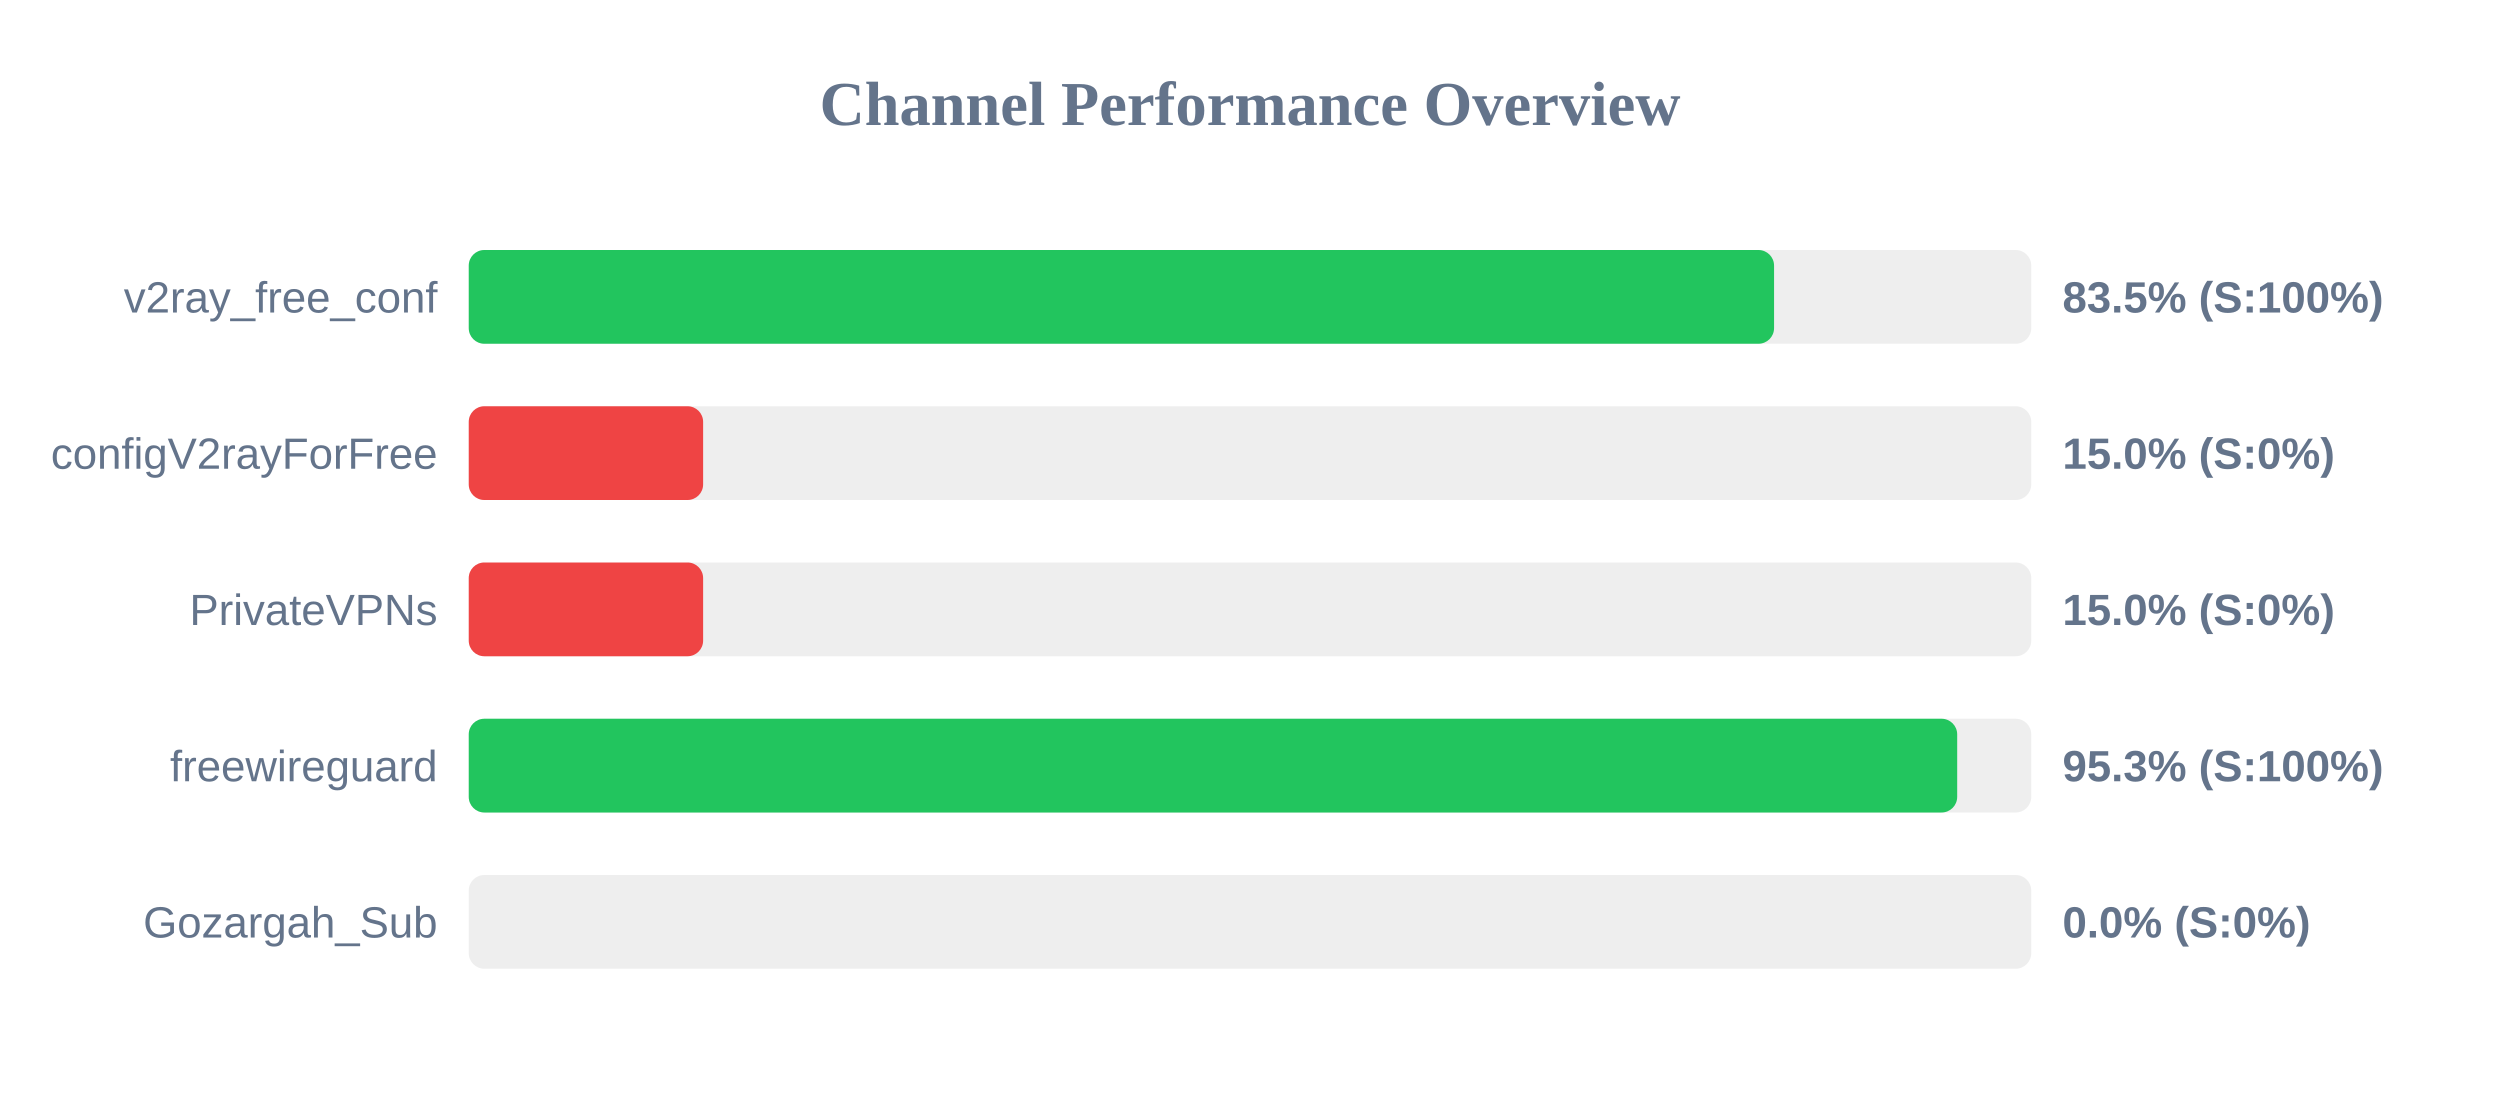
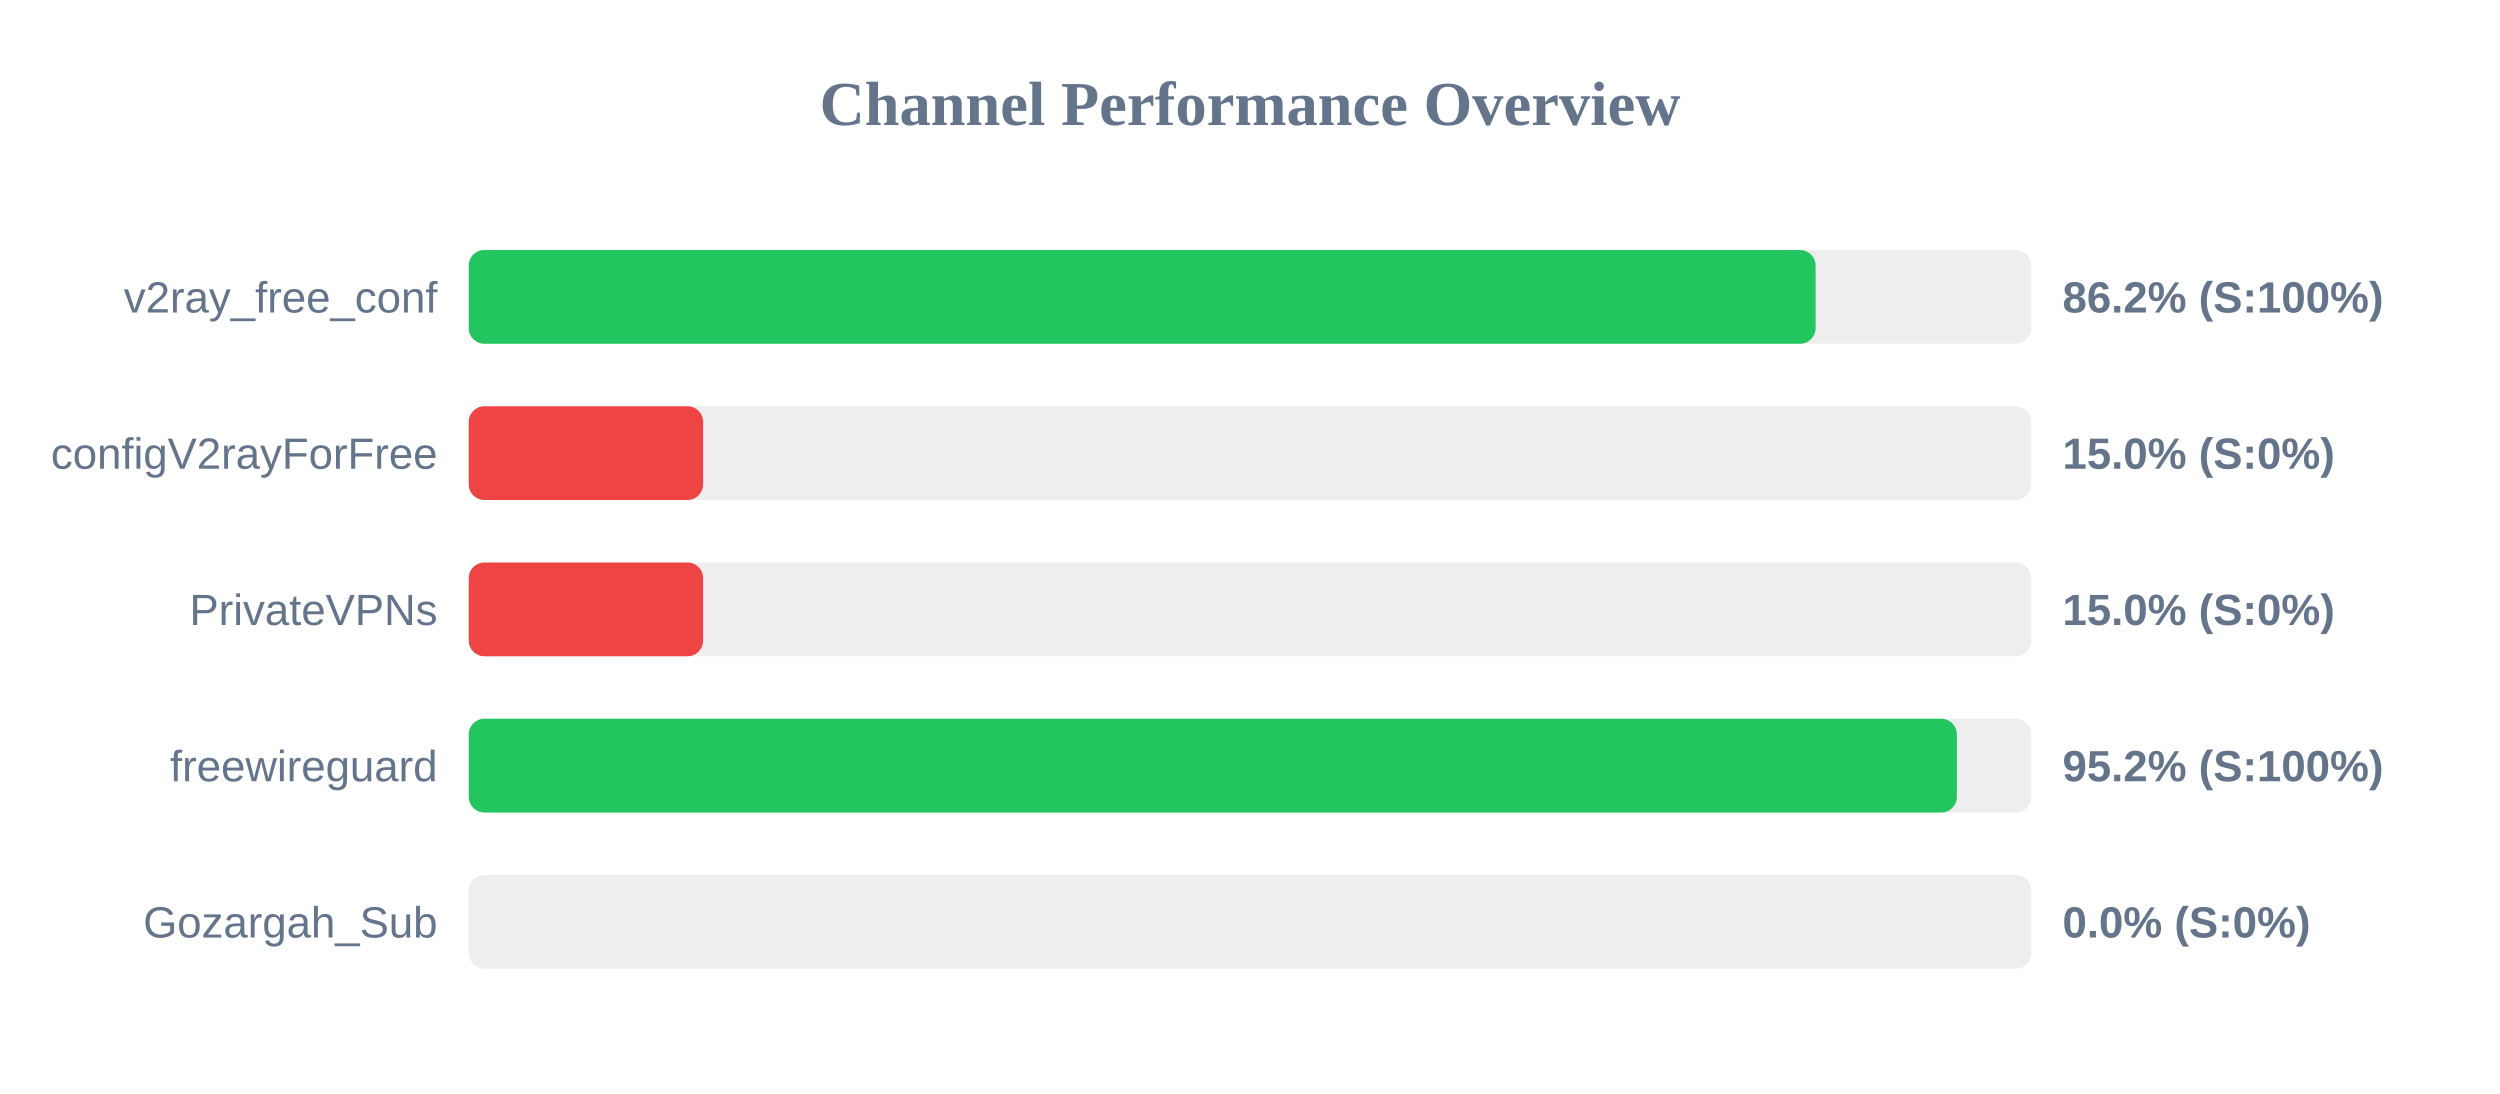
<svg xmlns="http://www.w3.org/2000/svg" width="800" height="350" version="1.1">
  <style>
        .row { font: 14px Arial; fill: #64748b; }
        .score { font: bold 14px Arial; fill: #64748b; }
    </style>
  <text x="400" y="40" text-anchor="middle" font-size="20px" font-weight="bold" fill="#64748b">Channel Performance Overview</text>
  <rect x="150" y="80" width="500" height="30" fill="#eee" rx="5" />
-   <rect x="150" y="80" width="417.7" height="30" fill="#22c55e" rx="5" />
+   <rect x="150" y="80" width="431.0" height="30" fill="#22c55e" rx="5" />
  <text x="140" y="100" text-anchor="end" class="row">v2ray_free_conf</text>
-   <text x="660" y="100" text-anchor="start" class="score">83.5% (S:100%)</text>
+   <text x="660" y="100" text-anchor="start" class="score">86.2% (S:100%)</text>
  <rect x="150" y="130" width="500" height="30" fill="#eee" rx="5" />
  <rect x="150" y="130" width="75.0" height="30" fill="#ef4444" rx="5" />
  <text x="140" y="150" text-anchor="end" class="row">configV2rayForFree</text>
  <text x="660" y="150" text-anchor="start" class="score">15.0% (S:0%)</text>
  <rect x="150" y="180" width="500" height="30" fill="#eee" rx="5" />
  <rect x="150" y="180" width="75.0" height="30" fill="#ef4444" rx="5" />
  <text x="140" y="200" text-anchor="end" class="row">PrivateVPNs</text>
  <text x="660" y="200" text-anchor="start" class="score">15.0% (S:0%)</text>
  <rect x="150" y="230" width="500" height="30" fill="#eee" rx="5" />
-   <rect x="150" y="230" width="476.3" height="30" fill="#22c55e" rx="5" />
+   <rect x="150" y="230" width="476.2" height="30" fill="#22c55e" rx="5" />
  <text x="140" y="250" text-anchor="end" class="row">freewireguard</text>
-   <text x="660" y="250" text-anchor="start" class="score">95.3% (S:100%)</text>
+   <text x="660" y="250" text-anchor="start" class="score">95.2% (S:100%)</text>
  <rect x="150" y="280" width="500" height="30" fill="#eee" rx="5" />
  <rect x="150" y="280" width="0.0" height="30" fill="#ef4444" rx="5" />
  <text x="140" y="300" text-anchor="end" class="row">Gozargah_Sub</text>
  <text x="660" y="300" text-anchor="start" class="score">0.0% (S:0%)</text>
</svg>
